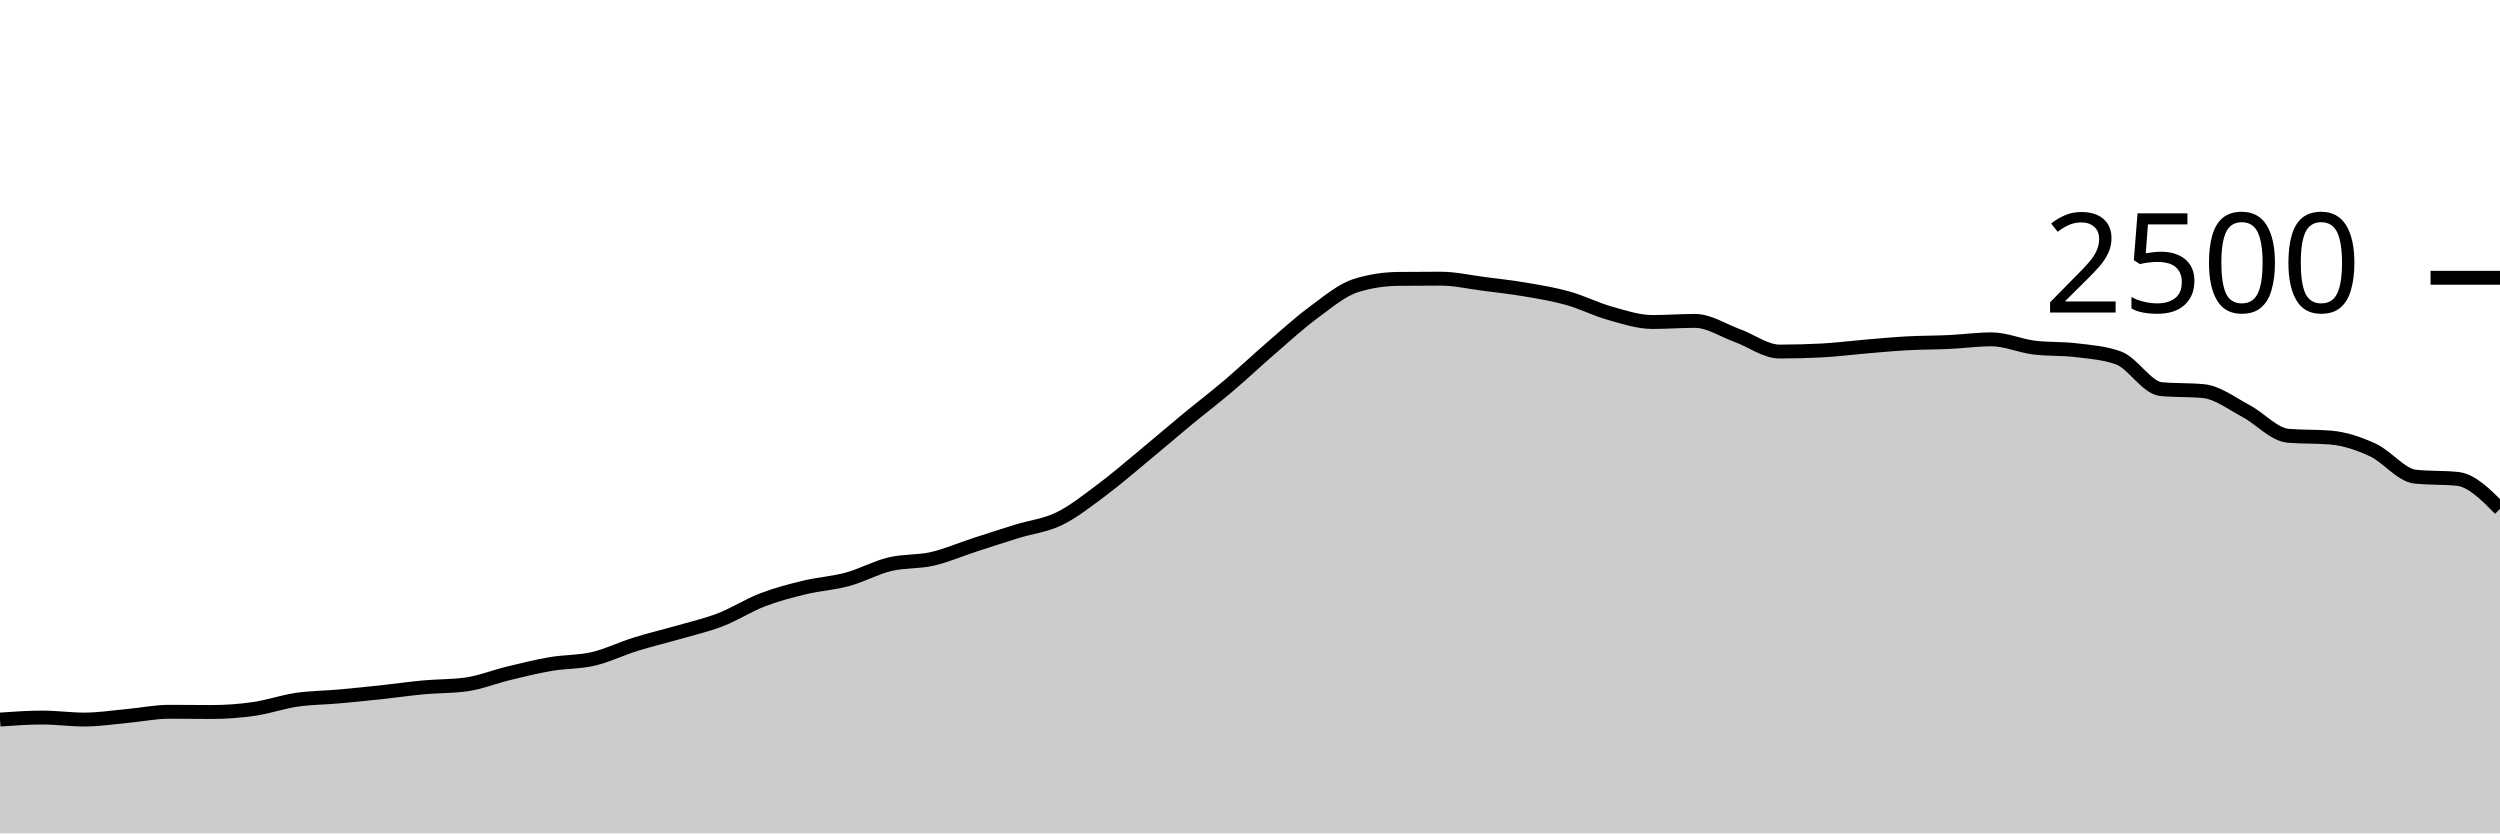
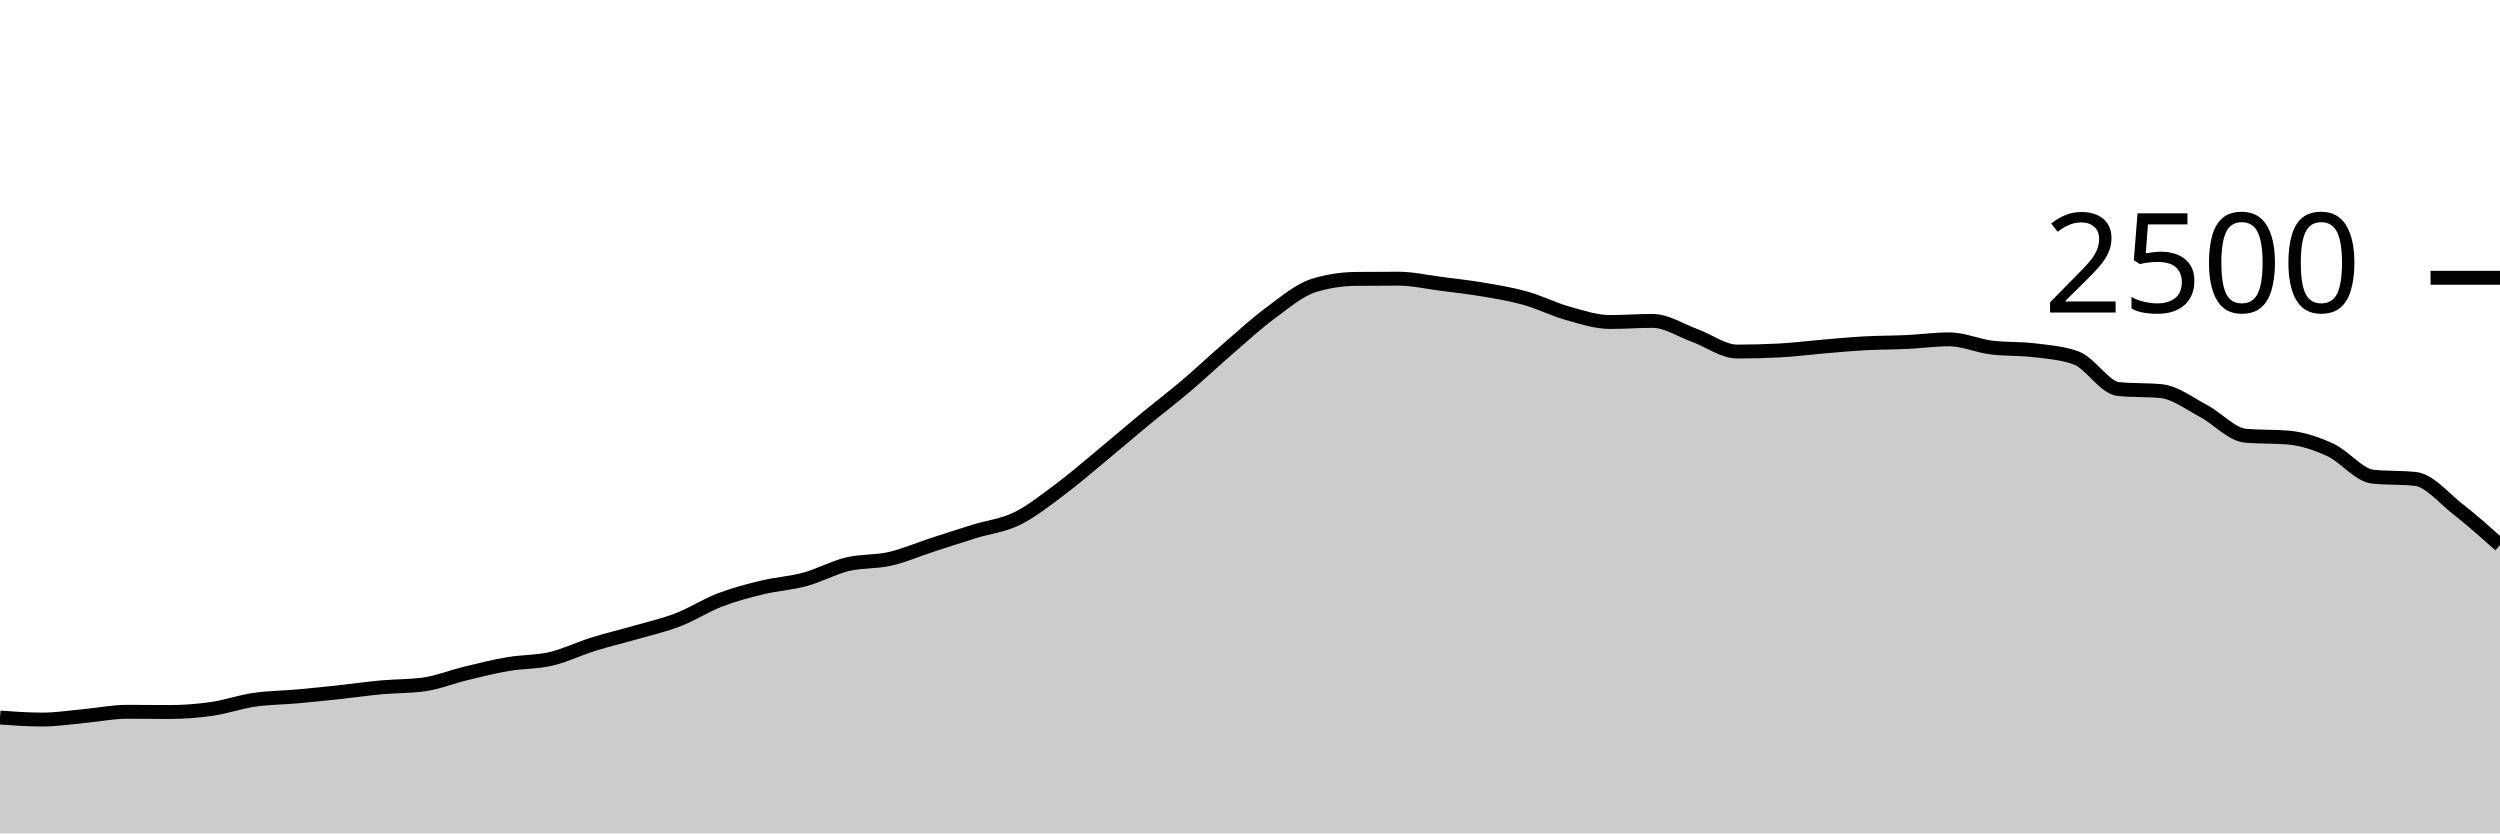
<svg xmlns="http://www.w3.org/2000/svg" viewBox="0 0 180 60">
  <g transform="translate(0,20)">
-     <path class="area" fill="rgba(0, 0, 0, 0.2)" d="M0,31.808C1.017,31.736,2.034,31.664,3.051,31.664C4.068,31.664,5.085,31.808,6.102,31.808C7.119,31.808,8.136,31.645,9.153,31.552C10.169,31.459,11.186,31.248,12.203,31.248C13.22,31.248,14.237,31.264,15.254,31.264C16.271,31.264,17.288,31.187,18.305,31.04C19.322,30.893,20.339,30.533,21.356,30.384C22.373,30.235,23.39,30.235,24.407,30.144C25.424,30.053,26.441,29.949,27.458,29.84C28.475,29.731,29.492,29.581,30.508,29.488C31.525,29.395,32.542,29.419,33.559,29.28C34.576,29.141,35.593,28.725,36.61,28.48C37.627,28.235,38.644,27.981,39.661,27.808C40.678,27.635,41.695,27.677,42.712,27.44C43.729,27.203,44.746,26.701,45.763,26.384C46.78,26.067,47.797,25.829,48.814,25.536C49.831,25.243,50.847,25.016,51.864,24.624C52.881,24.232,53.898,23.573,54.915,23.184C55.932,22.795,56.949,22.533,57.966,22.288C58.983,22.043,60,21.989,61.017,21.712C62.034,21.435,63.051,20.869,64.068,20.624C65.085,20.379,66.102,20.472,67.119,20.24C68.136,20.008,69.153,19.563,70.169,19.232C71.186,18.901,72.203,18.571,73.22,18.256C74.237,17.941,75.254,17.84,76.271,17.344C77.288,16.848,78.305,16.037,79.322,15.28C80.339,14.523,81.356,13.64,82.373,12.8C83.39,11.96,84.407,11.08,85.424,10.24C86.441,9.4,87.458,8.624,88.475,7.76C89.492,6.896,90.508,5.933,91.525,5.056C92.542,4.179,93.559,3.245,94.576,2.496C95.593,1.747,96.61,0.88,97.627,0.56C98.644,0.24,99.661,0.091,100.678,0.08C101.695,0.069,102.712,0.064,103.729,0.064C104.746,0.064,105.763,0.301,106.78,0.432C107.797,0.563,108.814,0.675,109.831,0.848C110.847,1.021,111.864,1.187,112.881,1.472C113.898,1.757,114.915,2.275,115.932,2.56C116.949,2.845,117.966,3.184,118.983,3.184C120,3.184,121.017,3.104,122.034,3.104C123.051,3.104,124.068,3.792,125.085,4.16C126.102,4.528,127.119,5.312,128.136,5.312C129.153,5.312,130.169,5.285,131.186,5.232C132.203,5.179,133.22,5.045,134.237,4.96C135.254,4.875,136.271,4.776,137.288,4.72C138.305,4.664,139.322,4.672,140.339,4.624C141.356,4.576,142.373,4.432,143.39,4.432C144.407,4.432,145.424,4.896,146.441,5.024C147.458,5.152,148.475,5.091,149.492,5.216C150.508,5.341,151.525,5.403,152.542,5.776C153.559,6.149,154.576,7.92,155.593,8.016C156.61,8.112,157.627,8.064,158.644,8.16C159.661,8.256,160.678,9.048,161.695,9.584C162.712,10.12,163.729,11.291,164.746,11.376C165.763,11.461,166.78,11.419,167.797,11.504C168.814,11.589,169.831,11.931,170.847,12.4C171.864,12.869,172.881,14.213,173.898,14.32C174.915,14.427,175.932,14.373,176.949,14.48C177.966,14.587,178.983,15.613,180,16.64L180,40C178.983,40,177.966,40,176.949,40C175.932,40,174.915,40,173.898,40C172.881,40,171.864,40,170.847,40C169.831,40,168.814,40,167.797,40C166.78,40,165.763,40,164.746,40C163.729,40,162.712,40,161.695,40C160.678,40,159.661,40,158.644,40C157.627,40,156.61,40,155.593,40C154.576,40,153.559,40,152.542,40C151.525,40,150.508,40,149.492,40C148.475,40,147.458,40,146.441,40C145.424,40,144.407,40,143.39,40C142.373,40,141.356,40,140.339,40C139.322,40,138.305,40,137.288,40C136.271,40,135.254,40,134.237,40C133.22,40,132.203,40,131.186,40C130.169,40,129.153,40,128.136,40C127.119,40,126.102,40,125.085,40C124.068,40,123.051,40,122.034,40C121.017,40,120,40,118.983,40C117.966,40,116.949,40,115.932,40C114.915,40,113.898,40,112.881,40C111.864,40,110.847,40,109.831,40C108.814,40,107.797,40,106.78,40C105.763,40,104.746,40,103.729,40C102.712,40,101.695,40,100.678,40C99.661,40,98.644,40,97.627,40C96.61,40,95.593,40,94.576,40C93.559,40,92.542,40,91.525,40C90.508,40,89.492,40,88.475,40C87.458,40,86.441,40,85.424,40C84.407,40,83.39,40,82.373,40C81.356,40,80.339,40,79.322,40C78.305,40,77.288,40,76.271,40C75.254,40,74.237,40,73.22,40C72.203,40,71.186,40,70.169,40C69.153,40,68.136,40,67.119,40C66.102,40,65.085,40,64.068,40C63.051,40,62.034,40,61.017,40C60,40,58.983,40,57.966,40C56.949,40,55.932,40,54.915,40C53.898,40,52.881,40,51.864,40C50.847,40,49.831,40,48.814,40C47.797,40,46.78,40,45.763,40C44.746,40,43.729,40,42.712,40C41.695,40,40.678,40,39.661,40C38.644,40,37.627,40,36.61,40C35.593,40,34.576,40,33.559,40C32.542,40,31.525,40,30.508,40C29.492,40,28.475,40,27.458,40C26.441,40,25.424,40,24.407,40C23.39,40,22.373,40,21.356,40C20.339,40,19.322,40,18.305,40C17.288,40,16.271,40,15.254,40C14.237,40,13.22,40,12.203,40C11.186,40,10.169,40,9.153,40C8.136,40,7.119,40,6.102,40C5.085,40,4.068,40,3.051,40C2.034,40,1.017,40,0,40Z" />
-     <path class="line" stroke="black" fill="none" d="M0,31.808C1.017,31.736,2.034,31.664,3.051,31.664C4.068,31.664,5.085,31.808,6.102,31.808C7.119,31.808,8.136,31.645,9.153,31.552C10.169,31.459,11.186,31.248,12.203,31.248C13.22,31.248,14.237,31.264,15.254,31.264C16.271,31.264,17.288,31.187,18.305,31.04C19.322,30.893,20.339,30.533,21.356,30.384C22.373,30.235,23.39,30.235,24.407,30.144C25.424,30.053,26.441,29.949,27.458,29.84C28.475,29.731,29.492,29.581,30.508,29.488C31.525,29.395,32.542,29.419,33.559,29.28C34.576,29.141,35.593,28.725,36.61,28.48C37.627,28.235,38.644,27.981,39.661,27.808C40.678,27.635,41.695,27.677,42.712,27.44C43.729,27.203,44.746,26.701,45.763,26.384C46.78,26.067,47.797,25.829,48.814,25.536C49.831,25.243,50.847,25.016,51.864,24.624C52.881,24.232,53.898,23.573,54.915,23.184C55.932,22.795,56.949,22.533,57.966,22.288C58.983,22.043,60,21.989,61.017,21.712C62.034,21.435,63.051,20.869,64.068,20.624C65.085,20.379,66.102,20.472,67.119,20.24C68.136,20.008,69.153,19.563,70.169,19.232C71.186,18.901,72.203,18.571,73.22,18.256C74.237,17.941,75.254,17.84,76.271,17.344C77.288,16.848,78.305,16.037,79.322,15.28C80.339,14.523,81.356,13.64,82.373,12.8C83.39,11.96,84.407,11.08,85.424,10.24C86.441,9.4,87.458,8.624,88.475,7.76C89.492,6.896,90.508,5.933,91.525,5.056C92.542,4.179,93.559,3.245,94.576,2.496C95.593,1.747,96.61,0.88,97.627,0.56C98.644,0.24,99.661,0.091,100.678,0.08C101.695,0.069,102.712,0.064,103.729,0.064C104.746,0.064,105.763,0.301,106.78,0.432C107.797,0.563,108.814,0.675,109.831,0.848C110.847,1.021,111.864,1.187,112.881,1.472C113.898,1.757,114.915,2.275,115.932,2.56C116.949,2.845,117.966,3.184,118.983,3.184C120,3.184,121.017,3.104,122.034,3.104C123.051,3.104,124.068,3.792,125.085,4.16C126.102,4.528,127.119,5.312,128.136,5.312C129.153,5.312,130.169,5.285,131.186,5.232C132.203,5.179,133.22,5.045,134.237,4.96C135.254,4.875,136.271,4.776,137.288,4.72C138.305,4.664,139.322,4.672,140.339,4.624C141.356,4.576,142.373,4.432,143.39,4.432C144.407,4.432,145.424,4.896,146.441,5.024C147.458,5.152,148.475,5.091,149.492,5.216C150.508,5.341,151.525,5.403,152.542,5.776C153.559,6.149,154.576,7.92,155.593,8.016C156.61,8.112,157.627,8.064,158.644,8.16C159.661,8.256,160.678,9.048,161.695,9.584C162.712,10.12,163.729,11.291,164.746,11.376C165.763,11.461,166.78,11.419,167.797,11.504C168.814,11.589,169.831,11.931,170.847,12.4C171.864,12.869,172.881,14.213,173.898,14.32C174.915,14.427,175.932,14.373,176.949,14.48C177.966,14.587,178.983,15.613,180,16.64" />
+     <path class="area" fill="rgba(0, 0, 0, 0.2)" d="M0,31.664C1.017,31.736,2.034,31.808,3.051,31.808C4.068,31.808,5.085,31.645,6.102,31.552C7.119,31.459,8.136,31.248,9.153,31.248C10.169,31.248,11.186,31.264,12.203,31.264C13.22,31.264,14.237,31.187,15.254,31.04C16.271,30.893,17.288,30.533,18.305,30.384C19.322,30.235,20.339,30.235,21.356,30.144C22.373,30.053,23.39,29.949,24.407,29.84C25.424,29.731,26.441,29.581,27.458,29.488C28.475,29.395,29.492,29.419,30.508,29.28C31.525,29.141,32.542,28.725,33.559,28.48C34.576,28.235,35.593,27.981,36.61,27.808C37.627,27.635,38.644,27.677,39.661,27.44C40.678,27.203,41.695,26.701,42.712,26.384C43.729,26.067,44.746,25.829,45.763,25.536C46.78,25.243,47.797,25.016,48.814,24.624C49.831,24.232,50.847,23.573,51.864,23.184C52.881,22.795,53.898,22.533,54.915,22.288C55.932,22.043,56.949,21.989,57.966,21.712C58.983,21.435,60,20.869,61.017,20.624C62.034,20.379,63.051,20.472,64.068,20.24C65.085,20.008,66.102,19.563,67.119,19.232C68.136,18.901,69.153,18.571,70.169,18.256C71.186,17.941,72.203,17.84,73.22,17.344C74.237,16.848,75.254,16.037,76.271,15.28C77.288,14.523,78.305,13.64,79.322,12.8C80.339,11.96,81.356,11.08,82.373,10.24C83.39,9.4,84.407,8.624,85.424,7.76C86.441,6.896,87.458,5.933,88.475,5.056C89.492,4.179,90.508,3.245,91.525,2.496C92.542,1.747,93.559,0.88,94.576,0.56C95.593,0.24,96.61,0.091,97.627,0.08C98.644,0.069,99.661,0.064,100.678,0.064C101.695,0.064,102.712,0.301,103.729,0.432C104.746,0.563,105.763,0.675,106.78,0.848C107.797,1.021,108.814,1.187,109.831,1.472C110.847,1.757,111.864,2.275,112.881,2.56C113.898,2.845,114.915,3.184,115.932,3.184C116.949,3.184,117.966,3.104,118.983,3.104C120,3.104,121.017,3.792,122.034,4.16C123.051,4.528,124.068,5.312,125.085,5.312C126.102,5.312,127.119,5.285,128.136,5.232C129.153,5.179,130.169,5.045,131.186,4.96C132.203,4.875,133.22,4.776,134.237,4.72C135.254,4.664,136.271,4.672,137.288,4.624C138.305,4.576,139.322,4.432,140.339,4.432C141.356,4.432,142.373,4.896,143.39,5.024C144.407,5.152,145.424,5.091,146.441,5.216C147.458,5.341,148.475,5.403,149.492,5.776C150.508,6.149,151.525,7.92,152.542,8.016C153.559,8.112,154.576,8.064,155.593,8.16C156.61,8.256,157.627,9.048,158.644,9.584C159.661,10.12,160.678,11.291,161.695,11.376C162.712,11.461,163.729,11.419,164.746,11.504C165.763,11.589,166.78,11.931,167.797,12.4C168.814,12.869,169.831,14.213,170.847,14.32C171.864,14.427,172.881,14.373,173.898,14.48C174.915,14.587,175.932,15.845,176.949,16.64C177.966,17.435,178.983,18.341,180,19.248L180,40C178.983,40,177.966,40,176.949,40C175.932,40,174.915,40,173.898,40C172.881,40,171.864,40,170.847,40C169.831,40,168.814,40,167.797,40C166.78,40,165.763,40,164.746,40C163.729,40,162.712,40,161.695,40C160.678,40,159.661,40,158.644,40C157.627,40,156.61,40,155.593,40C154.576,40,153.559,40,152.542,40C151.525,40,150.508,40,149.492,40C148.475,40,147.458,40,146.441,40C145.424,40,144.407,40,143.39,40C142.373,40,141.356,40,140.339,40C139.322,40,138.305,40,137.288,40C136.271,40,135.254,40,134.237,40C133.22,40,132.203,40,131.186,40C130.169,40,129.153,40,128.136,40C127.119,40,126.102,40,125.085,40C124.068,40,123.051,40,122.034,40C121.017,40,120,40,118.983,40C117.966,40,116.949,40,115.932,40C114.915,40,113.898,40,112.881,40C111.864,40,110.847,40,109.831,40C108.814,40,107.797,40,106.78,40C105.763,40,104.746,40,103.729,40C102.712,40,101.695,40,100.678,40C99.661,40,98.644,40,97.627,40C96.61,40,95.593,40,94.576,40C93.559,40,92.542,40,91.525,40C90.508,40,89.492,40,88.475,40C87.458,40,86.441,40,85.424,40C84.407,40,83.39,40,82.373,40C81.356,40,80.339,40,79.322,40C78.305,40,77.288,40,76.271,40C75.254,40,74.237,40,73.22,40C72.203,40,71.186,40,70.169,40C69.153,40,68.136,40,67.119,40C66.102,40,65.085,40,64.068,40C63.051,40,62.034,40,61.017,40C60,40,58.983,40,57.966,40C56.949,40,55.932,40,54.915,40C53.898,40,52.881,40,51.864,40C50.847,40,49.831,40,48.814,40C47.797,40,46.78,40,45.763,40C44.746,40,43.729,40,42.712,40C41.695,40,40.678,40,39.661,40C38.644,40,37.627,40,36.61,40C35.593,40,34.576,40,33.559,40C32.542,40,31.525,40,30.508,40C29.492,40,28.475,40,27.458,40C26.441,40,25.424,40,24.407,40C23.39,40,22.373,40,21.356,40C20.339,40,19.322,40,18.305,40C17.288,40,16.271,40,15.254,40C14.237,40,13.22,40,12.203,40C11.186,40,10.169,40,9.153,40C8.136,40,7.119,40,6.102,40C5.085,40,4.068,40,3.051,40C2.034,40,1.017,40,0,40Z" />
+     <path class="line" stroke="black" fill="none" d="M0,31.664C1.017,31.736,2.034,31.808,3.051,31.808C4.068,31.808,5.085,31.645,6.102,31.552C7.119,31.459,8.136,31.248,9.153,31.248C10.169,31.248,11.186,31.264,12.203,31.264C13.22,31.264,14.237,31.187,15.254,31.04C16.271,30.893,17.288,30.533,18.305,30.384C19.322,30.235,20.339,30.235,21.356,30.144C22.373,30.053,23.39,29.949,24.407,29.84C25.424,29.731,26.441,29.581,27.458,29.488C28.475,29.395,29.492,29.419,30.508,29.28C31.525,29.141,32.542,28.725,33.559,28.48C34.576,28.235,35.593,27.981,36.61,27.808C37.627,27.635,38.644,27.677,39.661,27.44C40.678,27.203,41.695,26.701,42.712,26.384C43.729,26.067,44.746,25.829,45.763,25.536C46.78,25.243,47.797,25.016,48.814,24.624C49.831,24.232,50.847,23.573,51.864,23.184C52.881,22.795,53.898,22.533,54.915,22.288C55.932,22.043,56.949,21.989,57.966,21.712C58.983,21.435,60,20.869,61.017,20.624C62.034,20.379,63.051,20.472,64.068,20.24C65.085,20.008,66.102,19.563,67.119,19.232C68.136,18.901,69.153,18.571,70.169,18.256C71.186,17.941,72.203,17.84,73.22,17.344C74.237,16.848,75.254,16.037,76.271,15.28C77.288,14.523,78.305,13.64,79.322,12.8C80.339,11.96,81.356,11.08,82.373,10.24C83.39,9.4,84.407,8.624,85.424,7.76C86.441,6.896,87.458,5.933,88.475,5.056C89.492,4.179,90.508,3.245,91.525,2.496C92.542,1.747,93.559,0.88,94.576,0.56C95.593,0.24,96.61,0.091,97.627,0.08C98.644,0.069,99.661,0.064,100.678,0.064C101.695,0.064,102.712,0.301,103.729,0.432C104.746,0.563,105.763,0.675,106.78,0.848C107.797,1.021,108.814,1.187,109.831,1.472C110.847,1.757,111.864,2.275,112.881,2.56C113.898,2.845,114.915,3.184,115.932,3.184C116.949,3.184,117.966,3.104,118.983,3.104C120,3.104,121.017,3.792,122.034,4.16C123.051,4.528,124.068,5.312,125.085,5.312C126.102,5.312,127.119,5.285,128.136,5.232C129.153,5.179,130.169,5.045,131.186,4.96C132.203,4.875,133.22,4.776,134.237,4.72C135.254,4.664,136.271,4.672,137.288,4.624C138.305,4.576,139.322,4.432,140.339,4.432C141.356,4.432,142.373,4.896,143.39,5.024C144.407,5.152,145.424,5.091,146.441,5.216C147.458,5.341,148.475,5.403,149.492,5.776C150.508,6.149,151.525,7.92,152.542,8.016C153.559,8.112,154.576,8.064,155.593,8.16C156.61,8.256,157.627,9.048,158.644,9.584C159.661,10.12,160.678,11.291,161.695,11.376C162.712,11.461,163.729,11.419,164.746,11.504C165.763,11.589,166.78,11.931,167.797,12.4C168.814,12.869,169.831,14.213,170.847,14.32C171.864,14.427,172.881,14.373,173.898,14.48C174.915,14.587,175.932,15.845,176.949,16.64C177.966,17.435,178.983,18.341,180,19.248" />
    <path class="axis-ceiling" stroke-width="1" stroke="black" fill="none" d="M175,0L180,0" />
    <text class="axis-ceiling-label" font-family="sans-serif" text-anchor="end" font-size="10px" x="170" y="2.5">2500</text>
  </g>
</svg>
